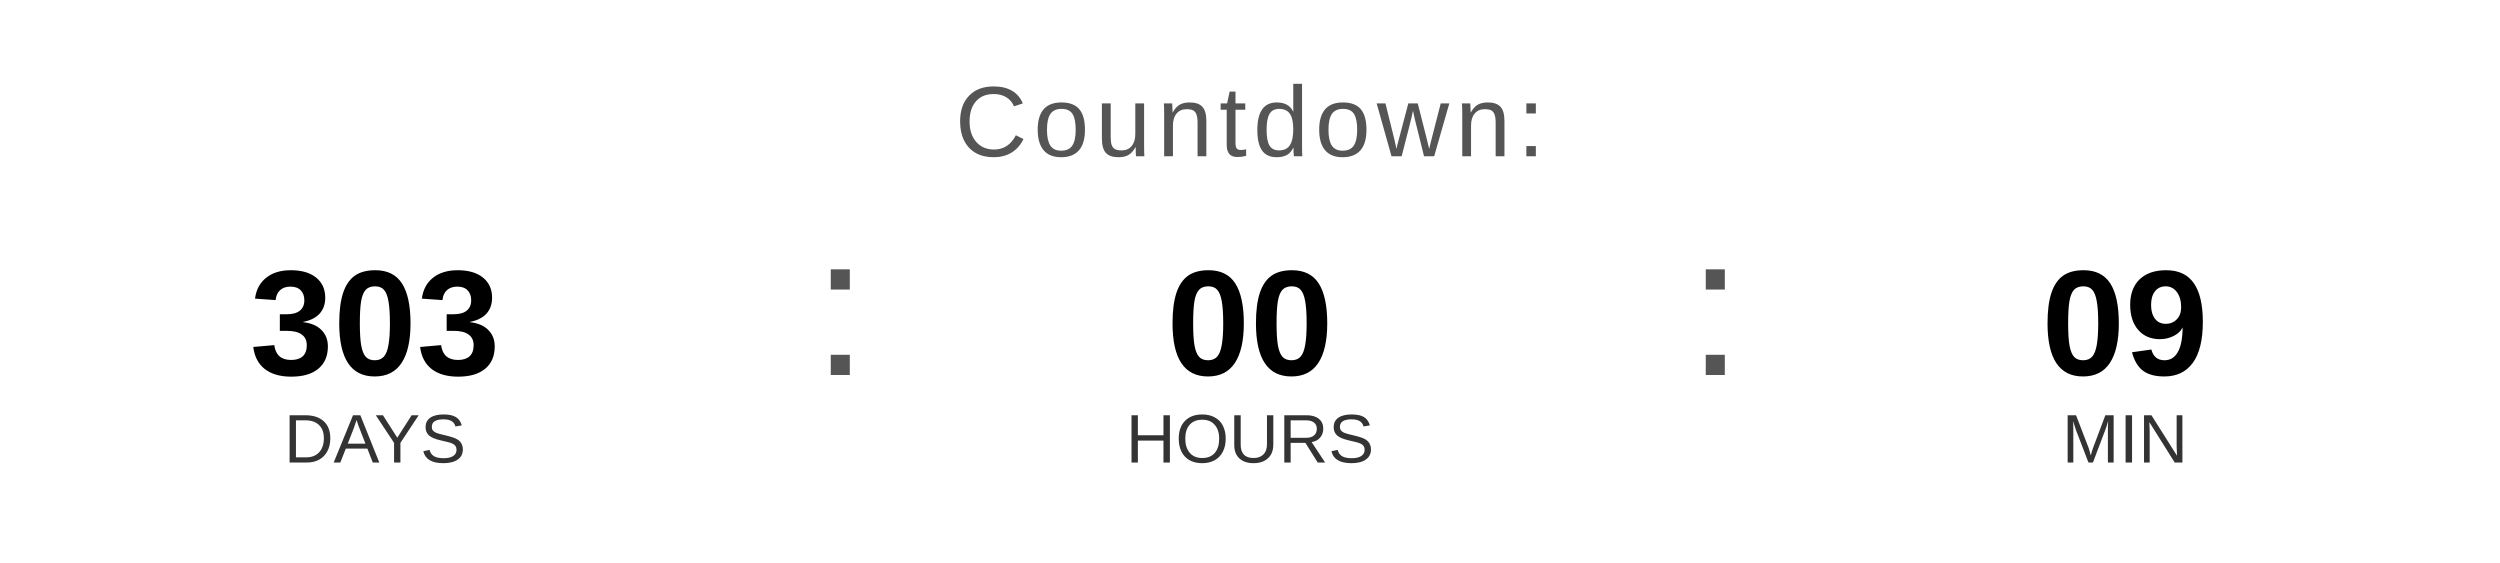
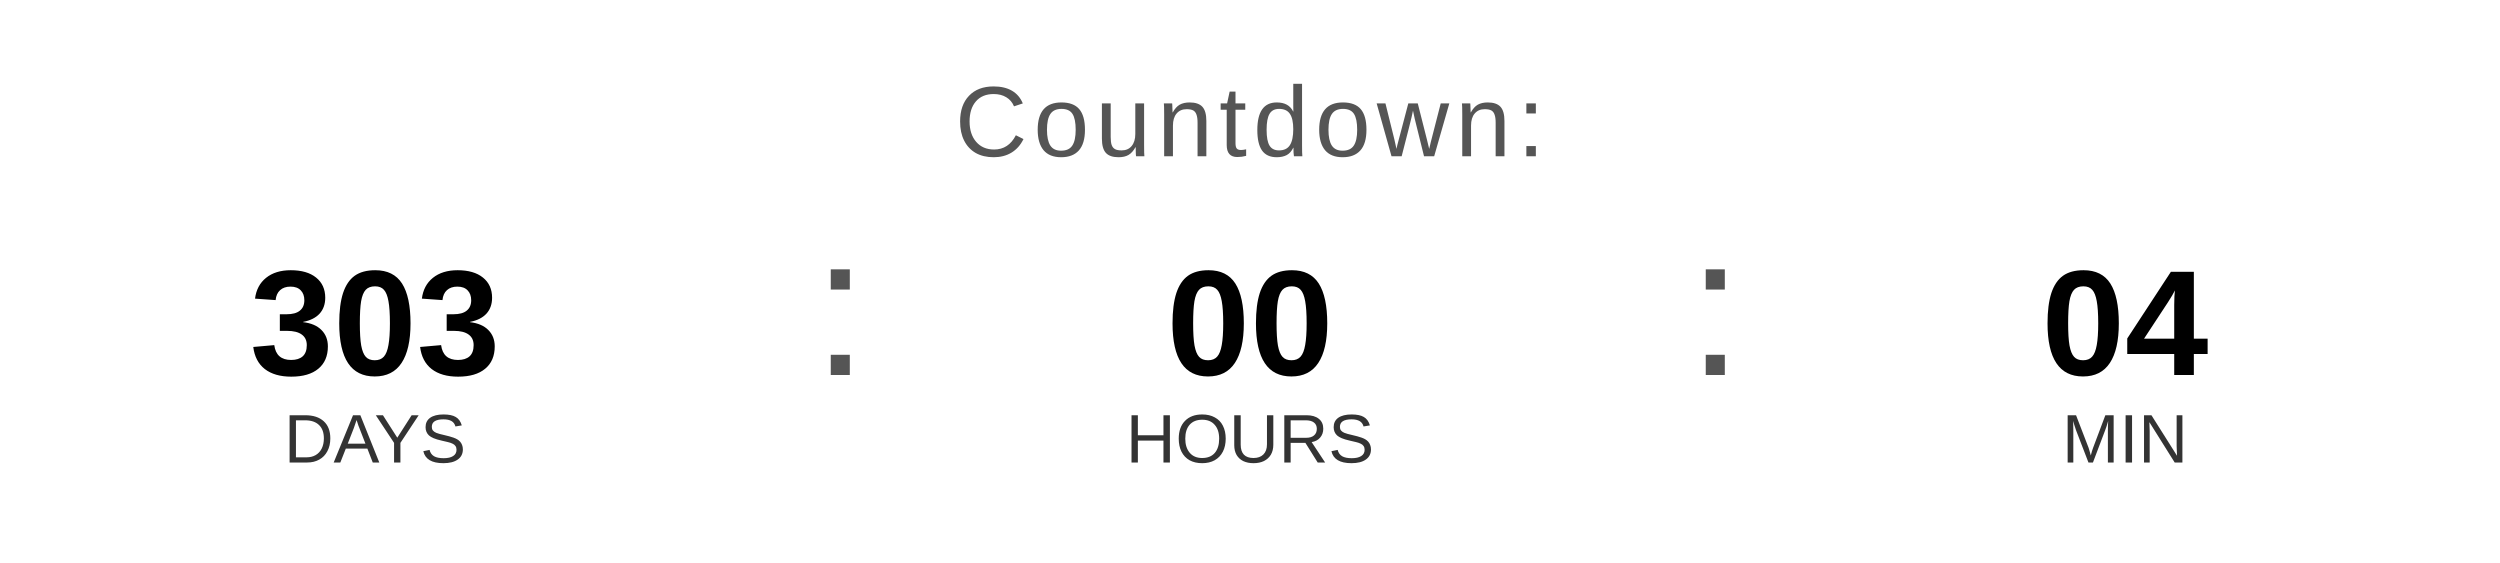
<svg xmlns="http://www.w3.org/2000/svg" width="400" height="90" viewBox="0 0 400 90">
  <text x="200" y="25" font-family="Arial, Helvetica, sans-serif" font-size="16" fill="#555555" text-anchor="middle" letter-spacing="1">
    Countdown:
  </text>
  <text x="60" y="60" font-family="Arial, Helvetica, sans-serif" font-size="24" font-weight="bold" fill="#000000" text-anchor="middle">303</text>
  <text x="60" y="74" font-family="Arial, Helvetica, sans-serif" font-size="11" fill="#333333" text-anchor="middle">DAYS</text>
  <text x="130" y="60" font-family="Arial, sans-serif" font-size="32" fill="#555555">:</text>
  <text x="200" y="60" font-family="Arial, Helvetica, sans-serif" font-size="24" font-weight="bold" fill="#000000" text-anchor="middle">00</text>
  <text x="200" y="74" font-family="Arial, Helvetica, sans-serif" font-size="11" fill="#333333" text-anchor="middle">HOURS</text>
  <text x="270" y="60" font-family="Arial, sans-serif" font-size="32" fill="#555555">:</text>
-   <text x="340" y="60" font-family="Arial, Helvetica, sans-serif" font-size="24" font-weight="bold" fill="#000000" text-anchor="middle">09</text>
+   <text x="340" y="60" font-family="Arial, Helvetica, sans-serif" font-size="24" font-weight="bold" fill="#000000" text-anchor="middle">04</text>
  <text x="340" y="74" font-family="Arial, Helvetica, sans-serif" font-size="11" fill="#333333" text-anchor="middle">MIN</text>
</svg>
